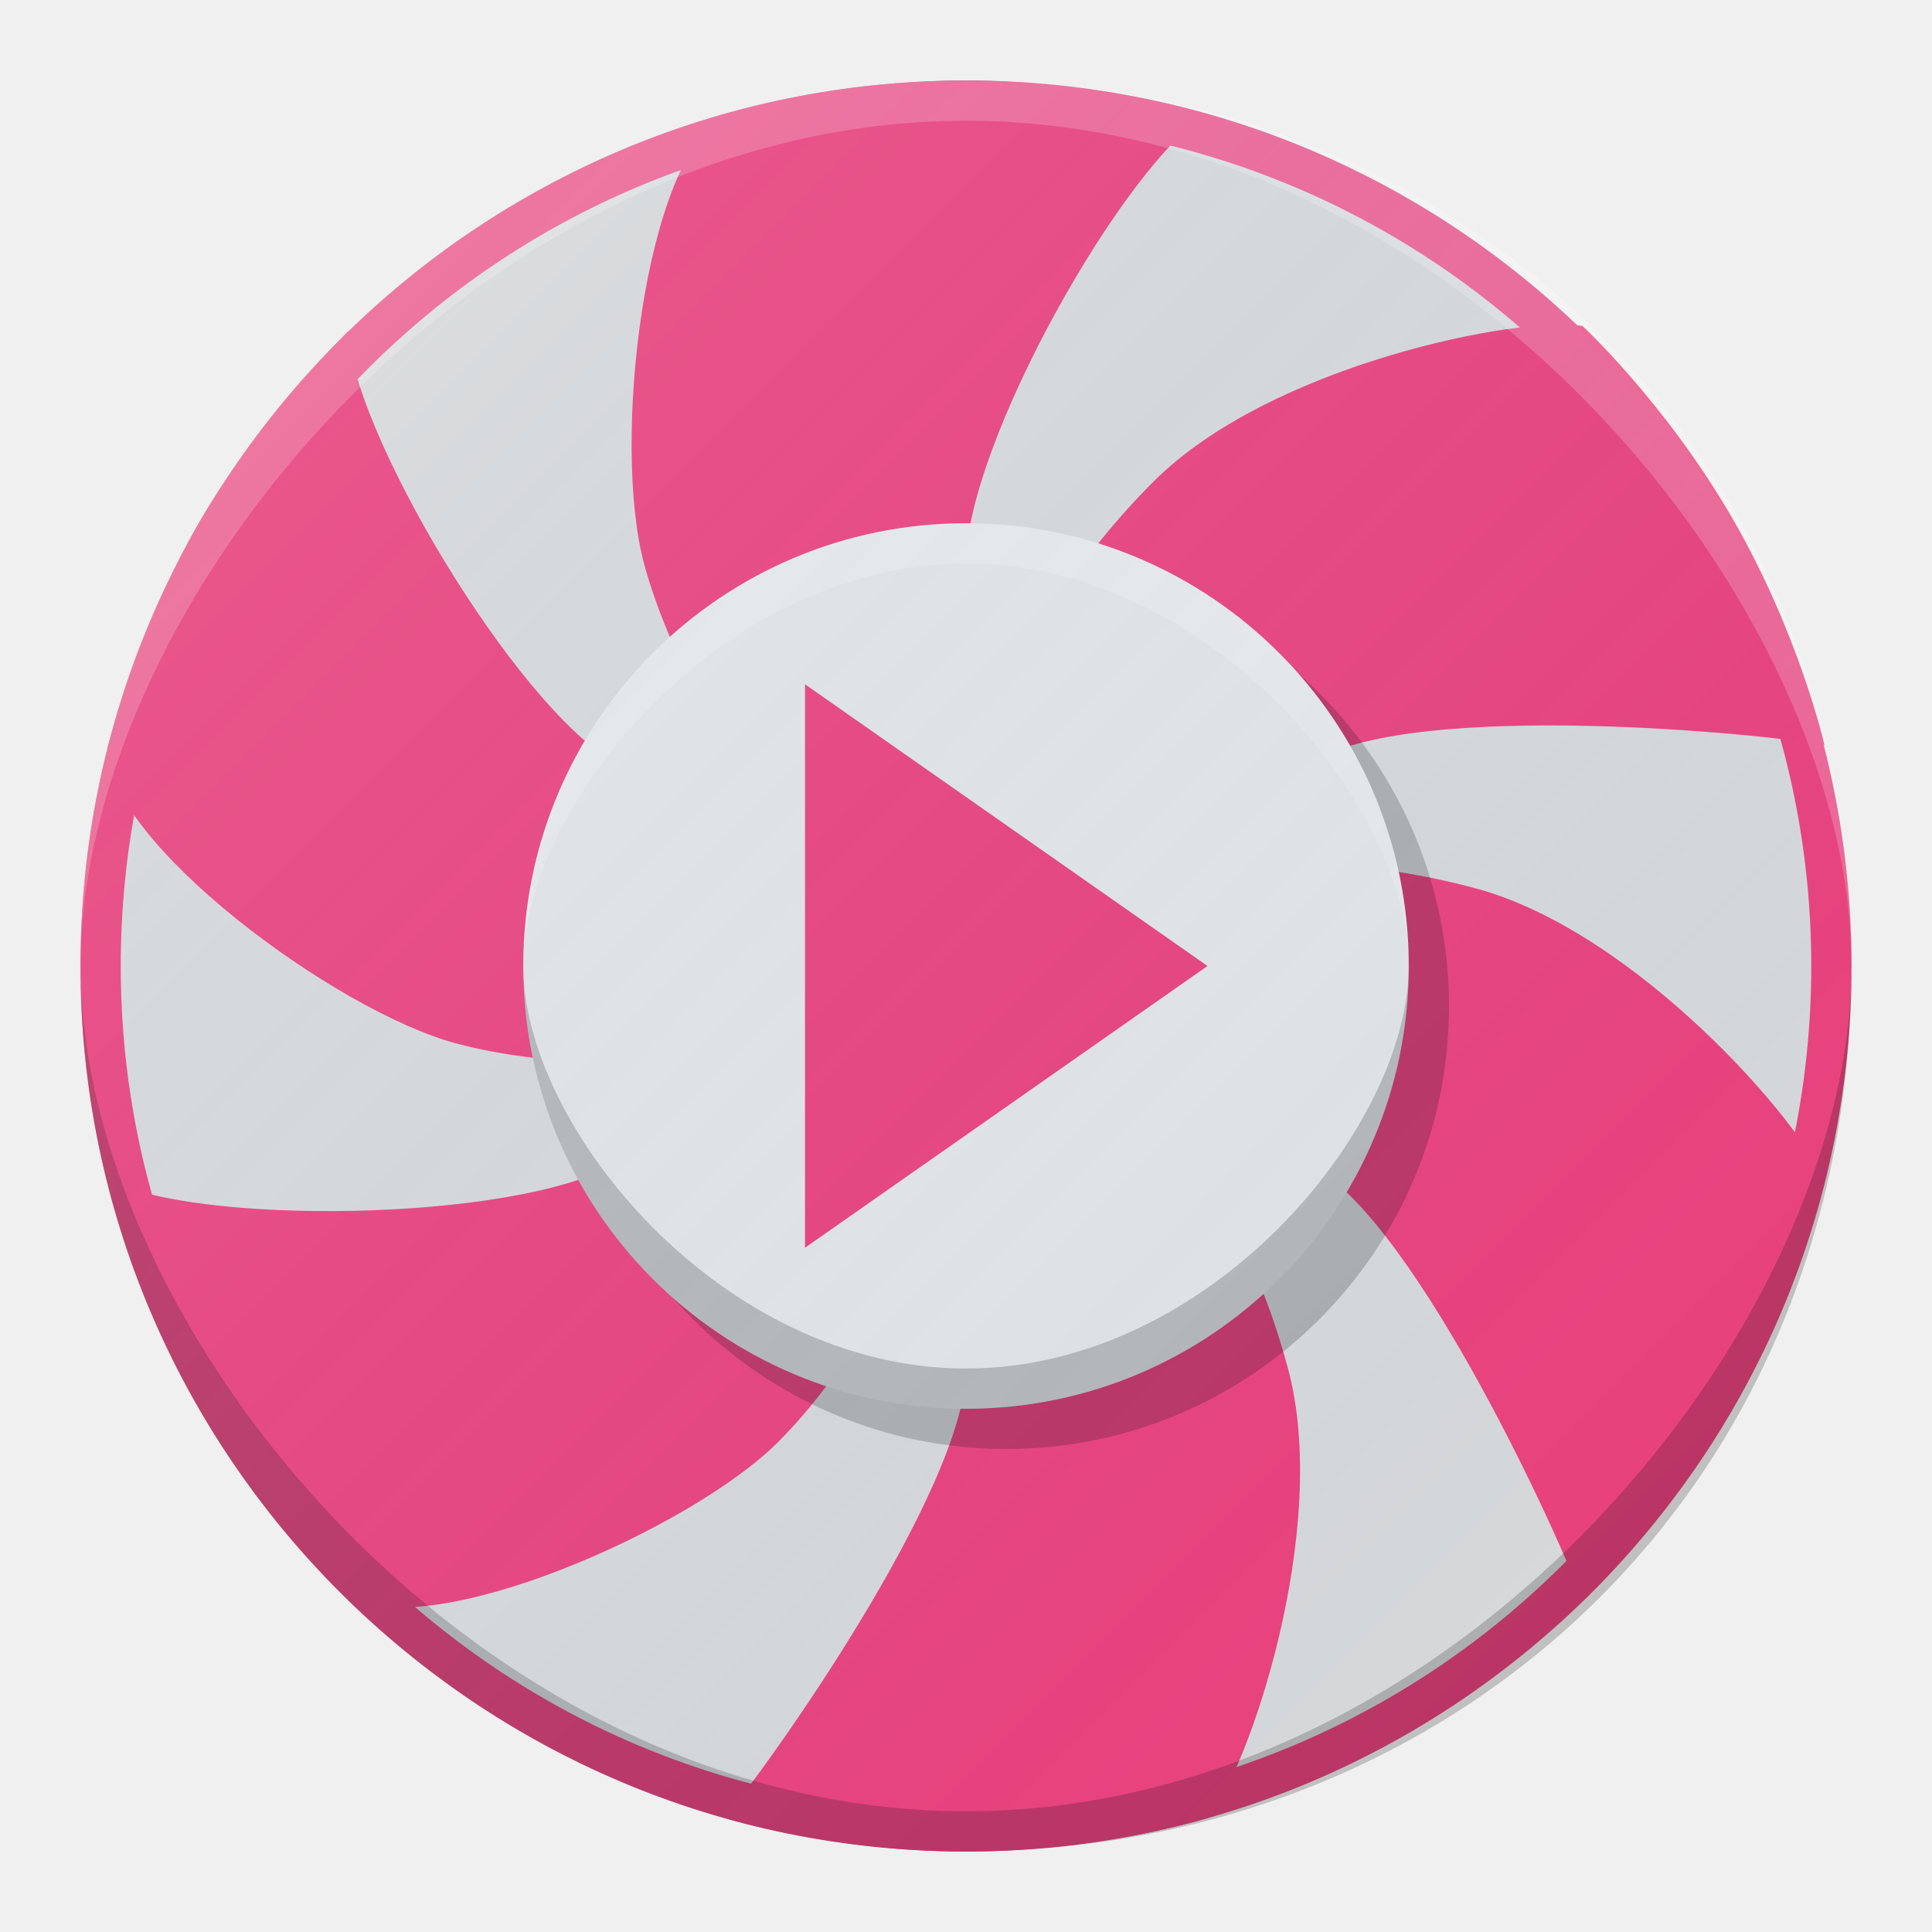
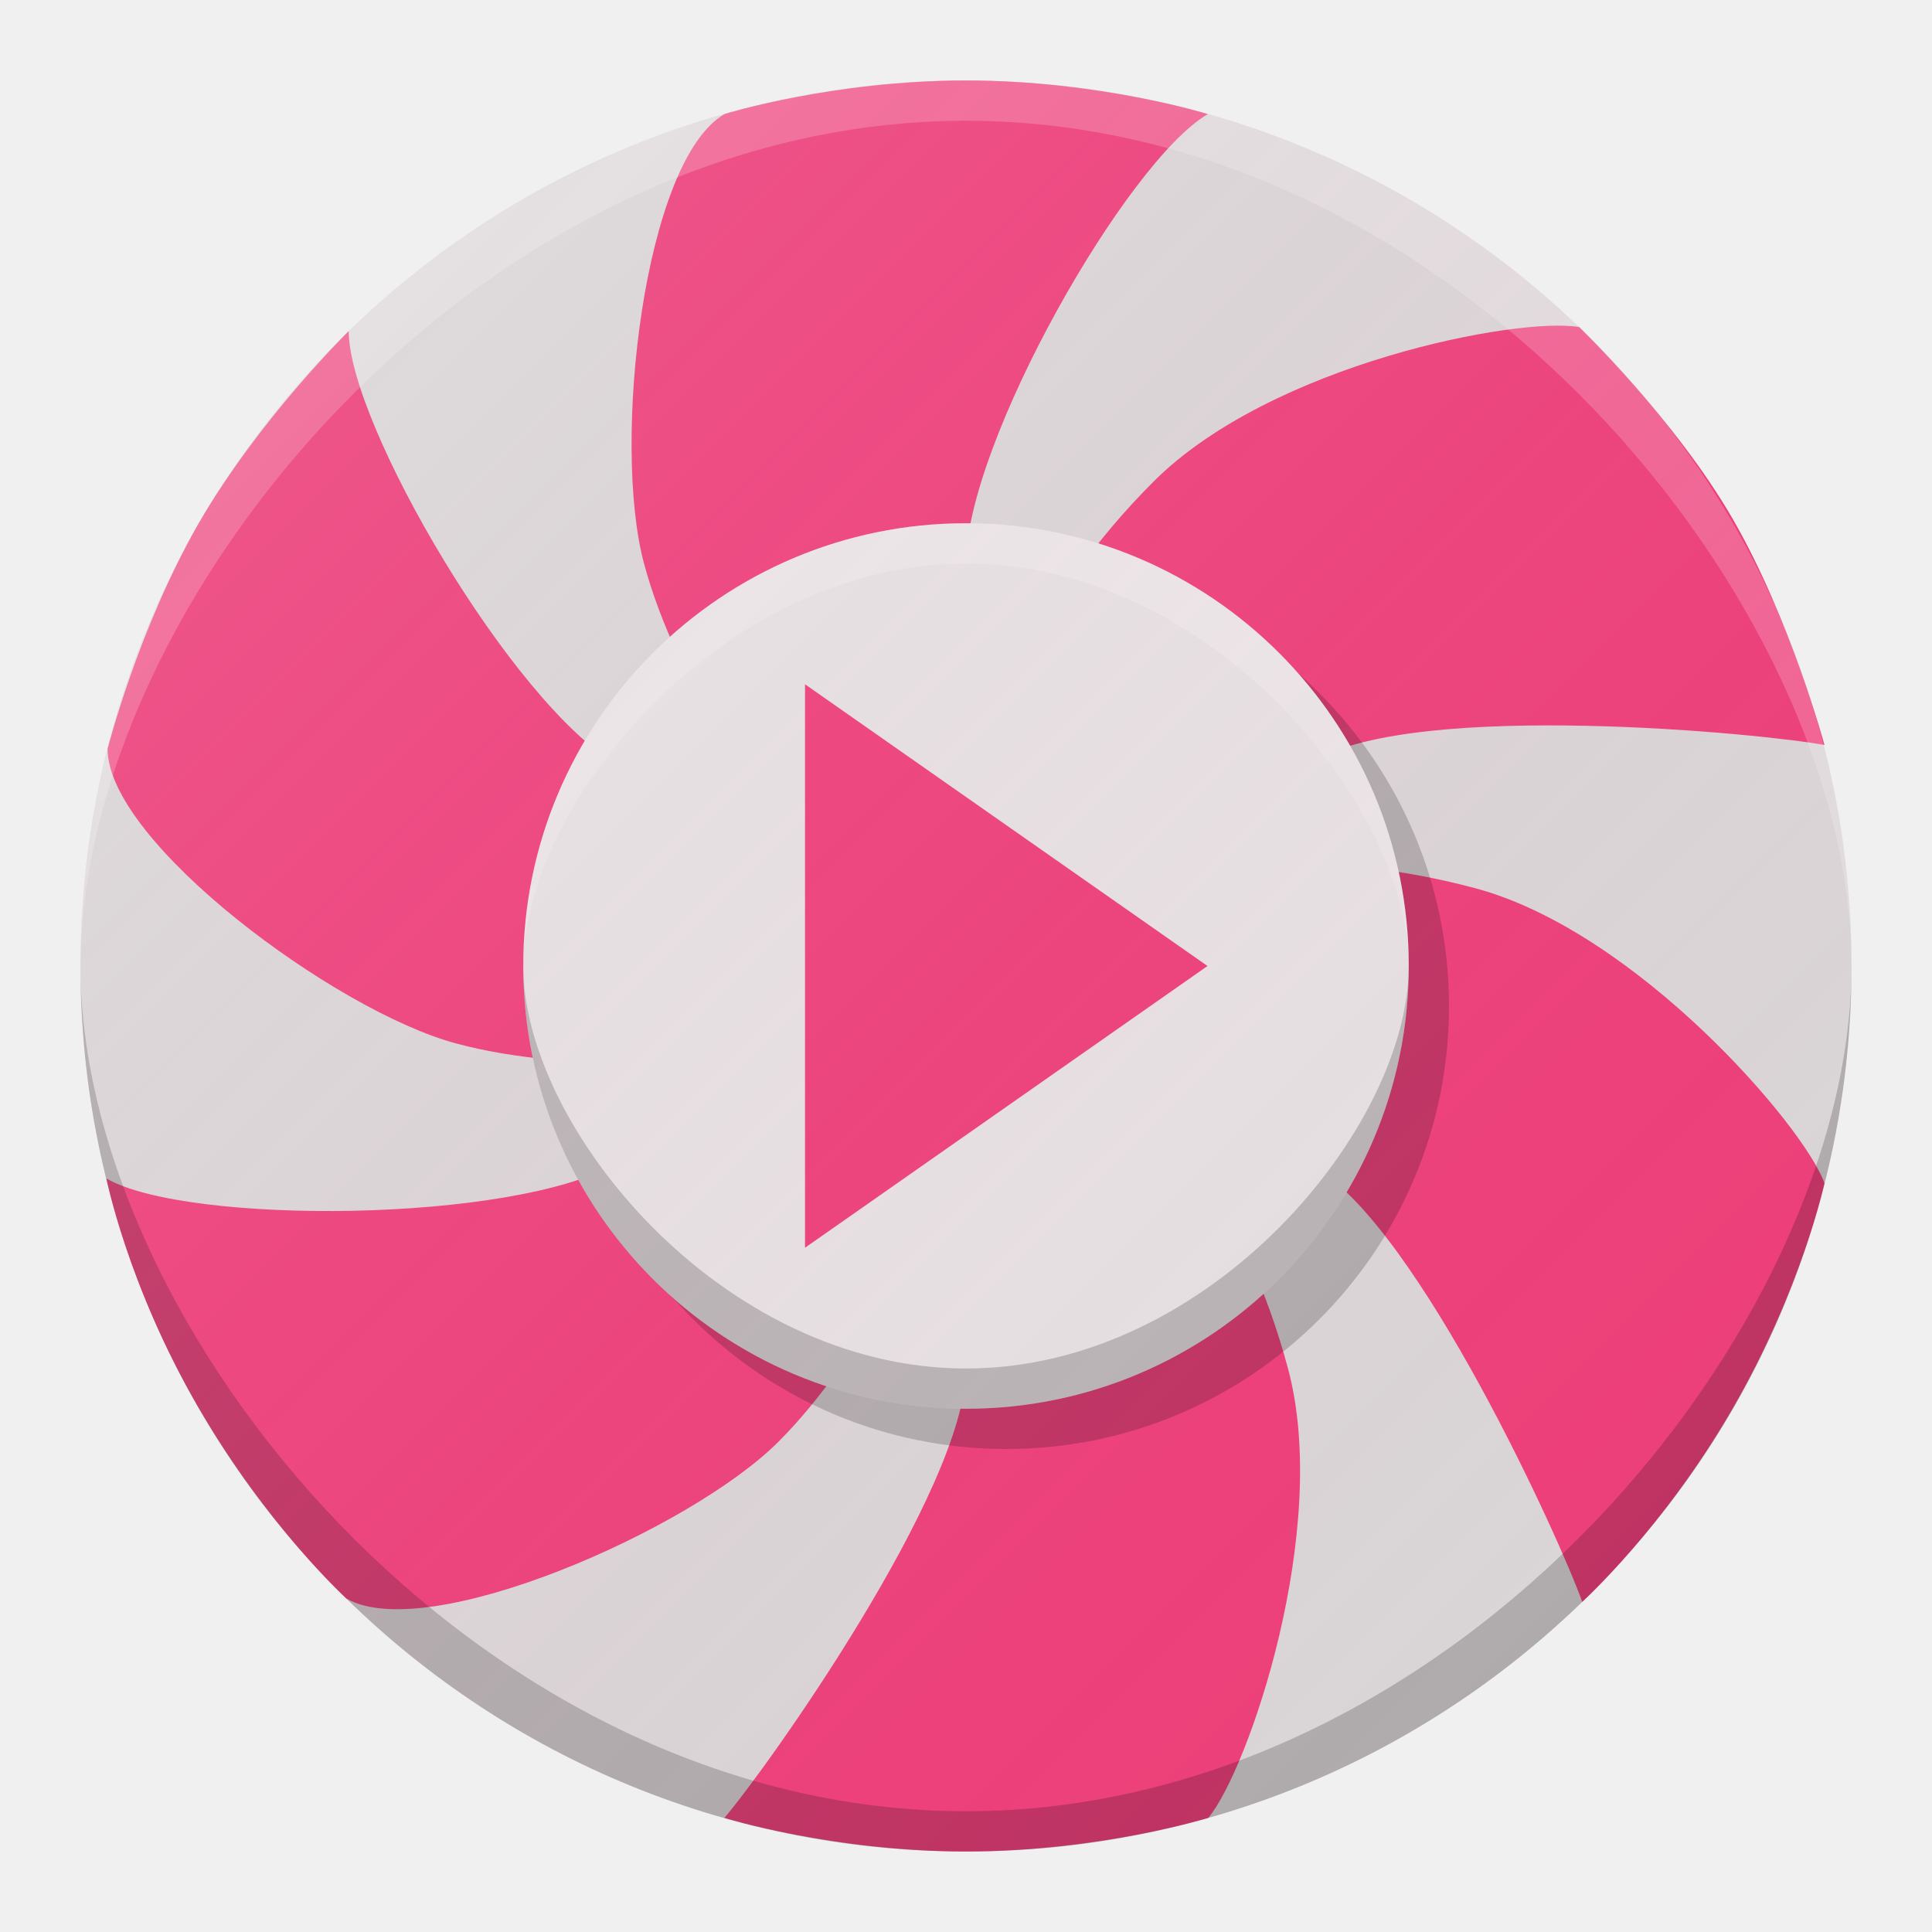
<svg xmlns="http://www.w3.org/2000/svg" xmlns:xlink="http://www.w3.org/1999/xlink" width="48" height="48" id="svg2" version="1.1">
  <defs id="defs4">
    <linearGradient id="linearGradient4281">
      <stop style="stop-color:#ffffff;stop-opacity:0.149" offset="0" id="stop4283" />
-       <stop style="stop-color:#177ed5;stop-opacity:0" offset="1" id="stop4285" />
+       <stop style="stop-color:#e91e63;stop-opacity:0" offset="1" id="stop4285" />
    </linearGradient>
-     <linearGradient xlink:href="#linearGradient4281" id="linearGradient4287" x1="-62" y1="1002.362" x2="-18" y2="1046.362" gradientUnits="userSpaceOnUse" gradientTransform="translate(64,4.000306)" />
+     <linearGradient xlink:href="#linearGradient4281" id="linearGradient4287" x1="-62" y1="1002.362" x2="-18" y2="1046.362" gradientUnits="userSpaceOnUse" gradientTransform="translate(64,4.000287)" />
  </defs>
  <g id="layer1" transform="translate(0,-1004.362)">
-     <g id="g4216">
+     <g id="g4276">
      <circle r="22" cy="1028.362" cx="24" id="path3355" style="opacity:1;fill:#d9d9d9;fill-opacity:1;stroke:none;stroke-width:3;stroke-linecap:round;stroke-linejoin:round;stroke-miterlimit:4;stroke-dasharray:none;stroke-opacity:1" />
-       <path id="path4157" d="m 17.997,1049.527 c 0,0 2.694,0.835 6.003,0.835 3.309,0 6.019,-0.835 6.019,-0.835 0.981,-1.165 3.053,-7.165 1.981,-11.165 -1.072,-4 -3,-6 -5,-10 -2,-4 -3,-7 -3,-10 0,-3 4,-10.009 5.997,-11.162 0,0 -2.997,-0.838 -5.996,-0.838 -2.999,0 -5.996,0.838 -5.996,0.838 C 16,1008.362 15.196,1015.362 16,1018.362 c 0.804,3 3,6 5,10 2,4 3,7 3,10 0,3 -5,10 -6.003,11.165 z" style="fill:#ec407a;fill-opacity:1;fill-rule:evenodd;stroke:none;stroke-width:1px;stroke-linecap:butt;stroke-linejoin:miter;stroke-opacity:1" />
-       <path id="path4157-2" d="m 39.321,1044.14 c 0,0 2.07,-1.916 3.725,-4.782 1.655,-2.866 2.286,-5.63 2.286,-5.63 -0.518,-1.432 -4.679,-6.226 -8.679,-7.298 -4,-1.072 -6.696,-0.402 -11.16,-0.67 -4.464,-0.268 -7.562,-0.902 -10.16,-2.402 -2.598,-1.5 -6.668,-8.469 -6.668,-10.775 0,0 -2.224,2.177 -3.723,4.774 -1.5,2.597 -2.273,5.612 -2.273,5.612 0.004,2.317 5.665,6.514 8.665,7.317 3,0.804 6.696,0.402 11.16,0.67 4.464,0.268 7.562,0.902 10.16,2.402 2.598,1.5 6.16,9.33 6.667,10.782 z" style="fill:#ec407a;fill-opacity:1;fill-rule:evenodd;stroke:none;stroke-width:1px;stroke-linecap:butt;stroke-linejoin:miter;stroke-opacity:1" />
-       <path id="path4157-2-3" d="m 45.329,1022.873 c 0,0 -0.624,-2.751 -2.279,-5.617 -1.655,-2.866 -3.733,-4.795 -3.733,-4.795 -1.499,-0.267 -7.731,0.939 -10.66,3.867 -2.928,2.928 -3.696,5.598 -6.16,9.33 -2.464,3.732 -4.562,6.098 -7.16,7.598 -2.598,1.5 -10.669,1.541 -12.666,0.388 0,0 0.773,3.014 2.273,5.612 1.5,2.597 3.723,4.774 3.723,4.774 2.009,1.155 8.473,-1.649 10.669,-3.845 2.196,-2.196 3.696,-5.598 6.16,-9.33 2.464,-3.732 4.562,-6.098 7.16,-7.598 2.598,-1.5 11.16,-0.67 12.671,-0.384 z" style="fill:#ec407a;fill-opacity:1;fill-rule:evenodd;stroke:none;stroke-width:1px;stroke-linecap:butt;stroke-linejoin:miter;stroke-opacity:1" />
+       <path id="path4157" d="m 17.997,1049.527 c 0,0 2.694,0.835 6.003,0.835 3.309,0 6.019,-0.835 6.019,-0.835 0.981,-1.165 3.053,-7.165 1.981,-11.165 -1.072,-4 -3,-6 -5,-10 -2,-4 -3,-7 -3,-10 0,-3 4.01,-10.011 6.008,-11.164 0,0 -2.679,-0.836 -6.007,-0.836 -3.327,0 -6.001,0.834 -6.001,0.834 -2.005,1.163 -2.804,8.166 -2,11.166 0.804,3 3,6 5,10 2,4 3,7 3,10 0,3 -5,10 -6.003,11.165 z" style="fill:#ec407a;fill-opacity:1;fill-rule:evenodd;stroke:none;stroke-width:1px;stroke-linecap:butt;stroke-linejoin:miter;stroke-opacity:1" />
+       <path id="path4157-2" d="m 39.31,1044.161 c 0,0 2.017,-1.825 3.736,-4.803 1.719,-2.977 2.283,-5.601 2.283,-5.601 -0.518,-1.432 -4.675,-6.255 -8.675,-7.327 -4,-1.072 -6.696,-0.402 -11.16,-0.67 -4.464,-0.268 -7.562,-0.902 -10.16,-2.402 -2.598,-1.5 -6.67,-8.463 -6.67,-10.769 0,0 -2.222,2.171 -3.722,4.768 -1.5,2.597 -2.269,5.611 -2.269,5.611 0.004,2.317 5.661,6.515 8.661,7.319 3,0.804 6.696,0.402 11.16,0.67 4.464,0.268 7.562,0.902 10.16,2.402 2.598,1.5 6.149,9.351 6.656,10.803 z" style="fill:#ec407a;fill-opacity:1;fill-rule:evenodd;stroke:none;stroke-width:1px;stroke-linecap:butt;stroke-linejoin:miter;stroke-opacity:1" />
+       <path id="path4157-2-3" d="m 45.329,1022.873 c 0,0 -0.848,-3.139 -2.279,-5.617 -1.431,-2.478 -3.816,-4.767 -3.816,-4.767 -1.499,-0.267 -7.648,0.91 -10.576,3.839 -2.928,2.928 -3.696,5.598 -6.16,9.33 -2.464,3.732 -4.562,6.098 -7.16,7.598 -2.598,1.5 -10.697,1.538 -12.694,0.385 0,0 0.513,2.617 2.256,5.636 1.743,3.019 3.705,4.8 3.705,4.8 2.009,1.155 8.536,-1.697 10.733,-3.893 2.196,-2.196 3.696,-5.598 6.16,-9.33 2.464,-3.732 4.562,-6.098 7.16,-7.598 2.598,-1.5 11.16,-0.67 12.671,-0.384 z" style="fill:#ec407a;fill-opacity:1;fill-rule:evenodd;stroke:none;stroke-width:1px;stroke-linecap:butt;stroke-linejoin:miter;stroke-opacity:1" />
      <circle r="11" cy="1029.362" cx="25" id="path4189-29" style="opacity:0.2;fill:#000000;fill-opacity:1;stroke:none;stroke-width:3;stroke-linecap:round;stroke-linejoin:round;stroke-miterlimit:4;stroke-dasharray:none;stroke-opacity:1" />
-       <circle r="21.5" cy="1028.362" cx="24" id="path3366" style="opacity:1;fill:none;fill-opacity:1;stroke:#ec407a;stroke-width:1;stroke-linecap:round;stroke-linejoin:round;stroke-miterlimit:4;stroke-dasharray:none;stroke-opacity:1" />
-       <g id="g4168">
-         <path style="opacity:1;fill:#ffffff;fill-opacity:0.2;stroke:none;stroke-width:3;stroke-linecap:round;stroke-linejoin:round;stroke-miterlimit:4;stroke-dasharray:none;stroke-opacity:1" d="m 46,1028.362 c 0,-9 -9.85,-21 -22,-21 -12.15,0 -22,12 -22,21 0,-12.15 9.85,-22 22,-22 12.15,0 22,9 22,22 z" id="path3355-0" />
-         <path style="opacity:1;fill:#000000;fill-opacity:0.2;stroke:none;stroke-width:3;stroke-linecap:round;stroke-linejoin:round;stroke-miterlimit:4;stroke-dasharray:none;stroke-opacity:1" d="m 46,1028.362 c 0,9 -9.85,21 -22,21 -12.15,0 -22,-12 -22,-21 0,12.15 9.85,22 22,22 12.15,0 22,-9 22,-22 z" id="path3355-0-4" />
-       </g>
-       <g transform="translate(0,8.6914063e-6)" id="g4225">
-         <circle style="opacity:1;fill:#e5e5e5;fill-opacity:1;stroke:none;stroke-width:3;stroke-linecap:round;stroke-linejoin:round;stroke-miterlimit:4;stroke-dasharray:none;stroke-opacity:1" id="path4189" cx="24" cy="1028.362" r="11" />
-         <path style="opacity:1;fill:#ffffff;fill-opacity:0.2;stroke:none;stroke-width:3;stroke-linecap:round;stroke-linejoin:round;stroke-miterlimit:4;stroke-dasharray:none;stroke-opacity:1" d="m 35,1028.362 c 0,-4 -4.925,-10 -11,-10 -6.075,0 -11,6 -11,10 0,-6.075 4.925,-11 11,-11 6.075,0 11,4.925 11,11 z" id="path4189-2" />
-         <path style="opacity:1;fill:#000000;fill-opacity:0.2;stroke:none;stroke-width:3;stroke-linecap:round;stroke-linejoin:round;stroke-miterlimit:4;stroke-dasharray:none;stroke-opacity:1" d="m 35,1028.362 c 0,4 -4.925,10 -11,10 -6.075,0 -11,-6 -11,-10 0,6.075 4.925,11 11,11 6.075,0 11,-4.925 11,-11 z" id="path4189-2-3" />
-         <path style="fill:#ec407a;fill-opacity:1;fill-rule:evenodd;stroke:none;stroke-width:1px;stroke-linecap:butt;stroke-linejoin:miter;stroke-opacity:1" d="m 30,1028.362 -10,-7 0,14 z" id="path4191-0" />
-       </g>
+       <circle r="11" cy="1028.362" cx="24" id="path4189" style="opacity:1;fill:#e5e5e5;fill-opacity:1;stroke:none;stroke-width:3;stroke-linecap:round;stroke-linejoin:round;stroke-miterlimit:4;stroke-dasharray:none;stroke-opacity:1" />
+       <path id="path4189-2" d="m 35,1028.362 c 0,-4 -4.925,-10 -11,-10 -6.075,0 -11,6 -11,10 0,-6.075 4.925,-11 11,-11 6.075,0 11,4.925 11,11 z" style="opacity:1;fill:#ffffff;fill-opacity:0.2;stroke:none;stroke-width:3;stroke-linecap:round;stroke-linejoin:round;stroke-miterlimit:4;stroke-dasharray:none;stroke-opacity:1" />
+       <path id="path4189-2-3" d="m 35,1028.362 c 0,4 -4.925,10 -11,10 -6.075,0 -11,-6 -11,-10 0,6.075 4.925,11 11,11 6.075,0 11,-4.925 11,-11 z" style="opacity:1;fill:#000000;fill-opacity:0.2;stroke:none;stroke-width:3;stroke-linecap:round;stroke-linejoin:round;stroke-miterlimit:4;stroke-dasharray:none;stroke-opacity:1" />
+       <path id="path4191-0" d="m 30,1028.362 -10,-7 0,14 z" style="fill:#ec407a;fill-opacity:1;fill-rule:evenodd;stroke:none;stroke-width:1px;stroke-linecap:butt;stroke-linejoin:miter;stroke-opacity:1" />
+       <path id="path3355-2" d="m 46,1028.362 c 0,12.15 -9.85,22 -22,22 -12.15,0 -22,-9.85 -22,-22 0,9 9.85,21 22,21 12.15,0 22,-12 22,-21 z" style="opacity:1;fill:#000000;fill-opacity:0.2;stroke:none;stroke-width:3;stroke-linecap:round;stroke-linejoin:round;stroke-miterlimit:4;stroke-dasharray:none;stroke-opacity:1" />
+       <path id="path3355-2-0" d="m 46,1028.362 c 0,-12.15 -9.85,-22 -22,-22 -12.15,0 -22,9.85 -22,22 0,-9 9.85,-21 22,-21 12.15,0 22,12 22,21 z" style="opacity:1;fill:#ffffff;fill-opacity:0.2;stroke:none;stroke-width:3;stroke-linecap:round;stroke-linejoin:round;stroke-miterlimit:4;stroke-dasharray:none;stroke-opacity:1" />
      <circle r="22" cy="1028.362" cx="24" id="path3355-3" style="opacity:1;fill:url(#linearGradient4287);fill-opacity:1;stroke:none;stroke-width:3;stroke-linecap:round;stroke-linejoin:round;stroke-miterlimit:4;stroke-dasharray:none;stroke-opacity:1" />
    </g>
  </g>
</svg>
